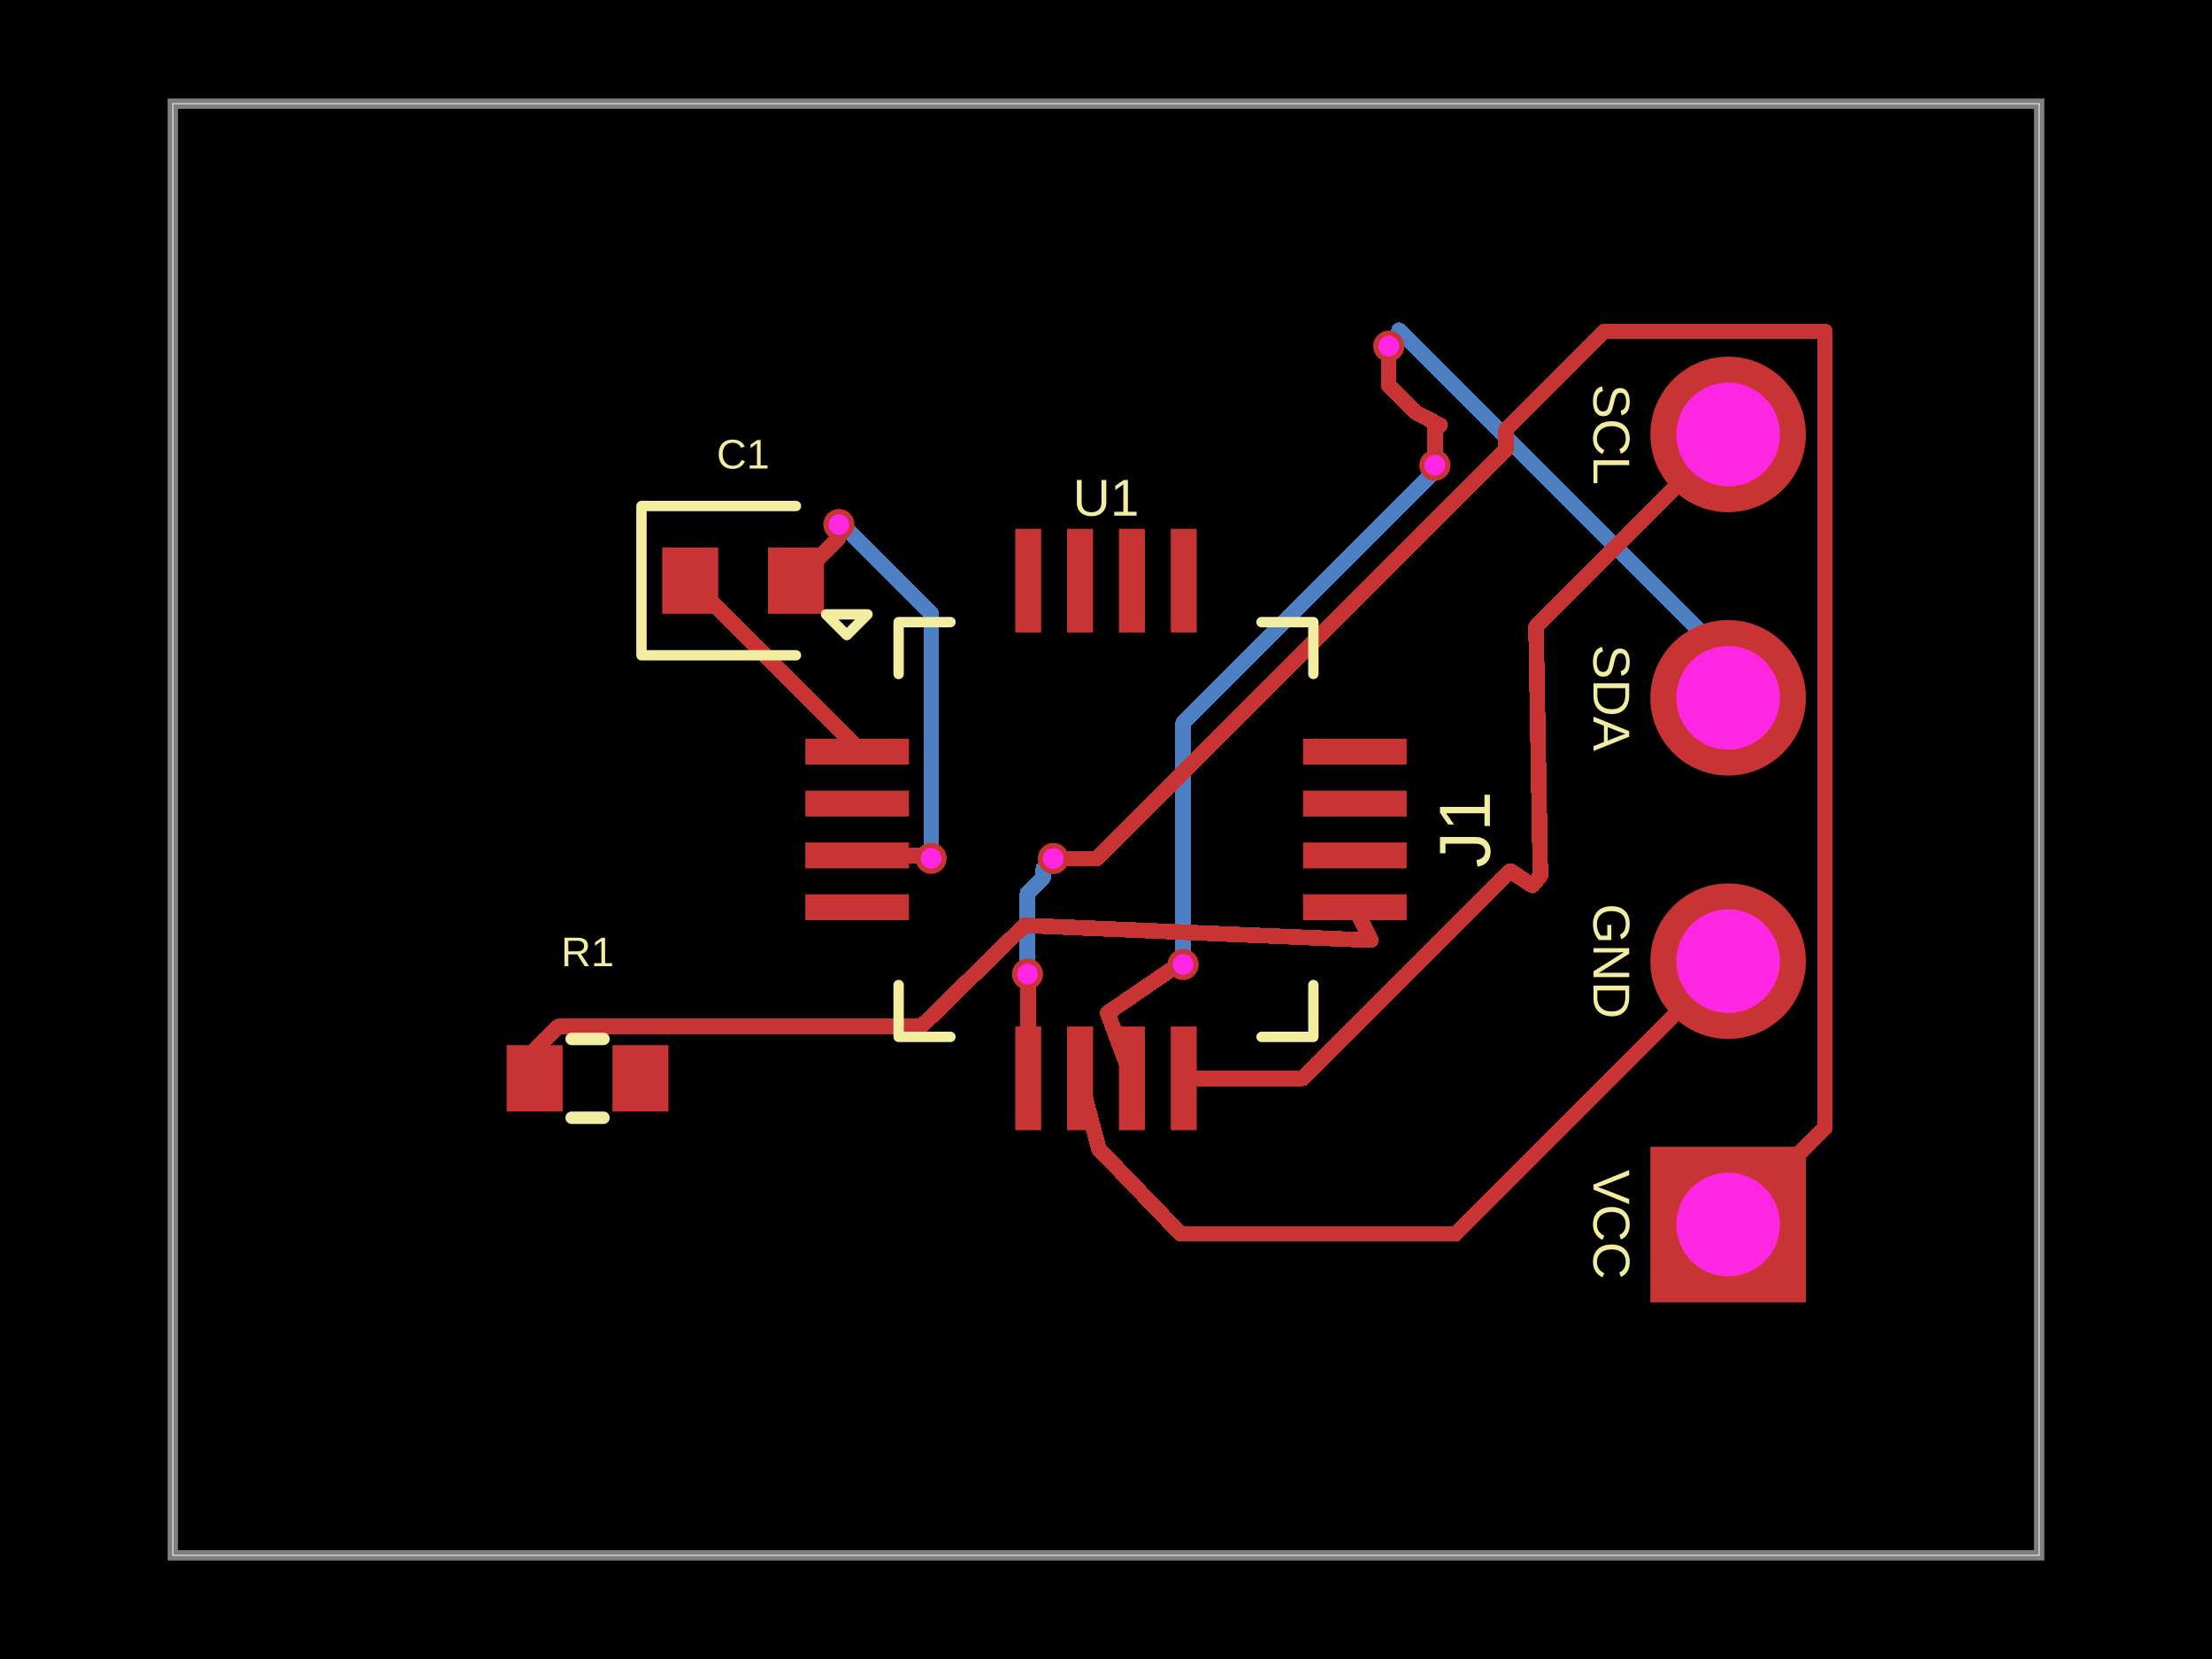
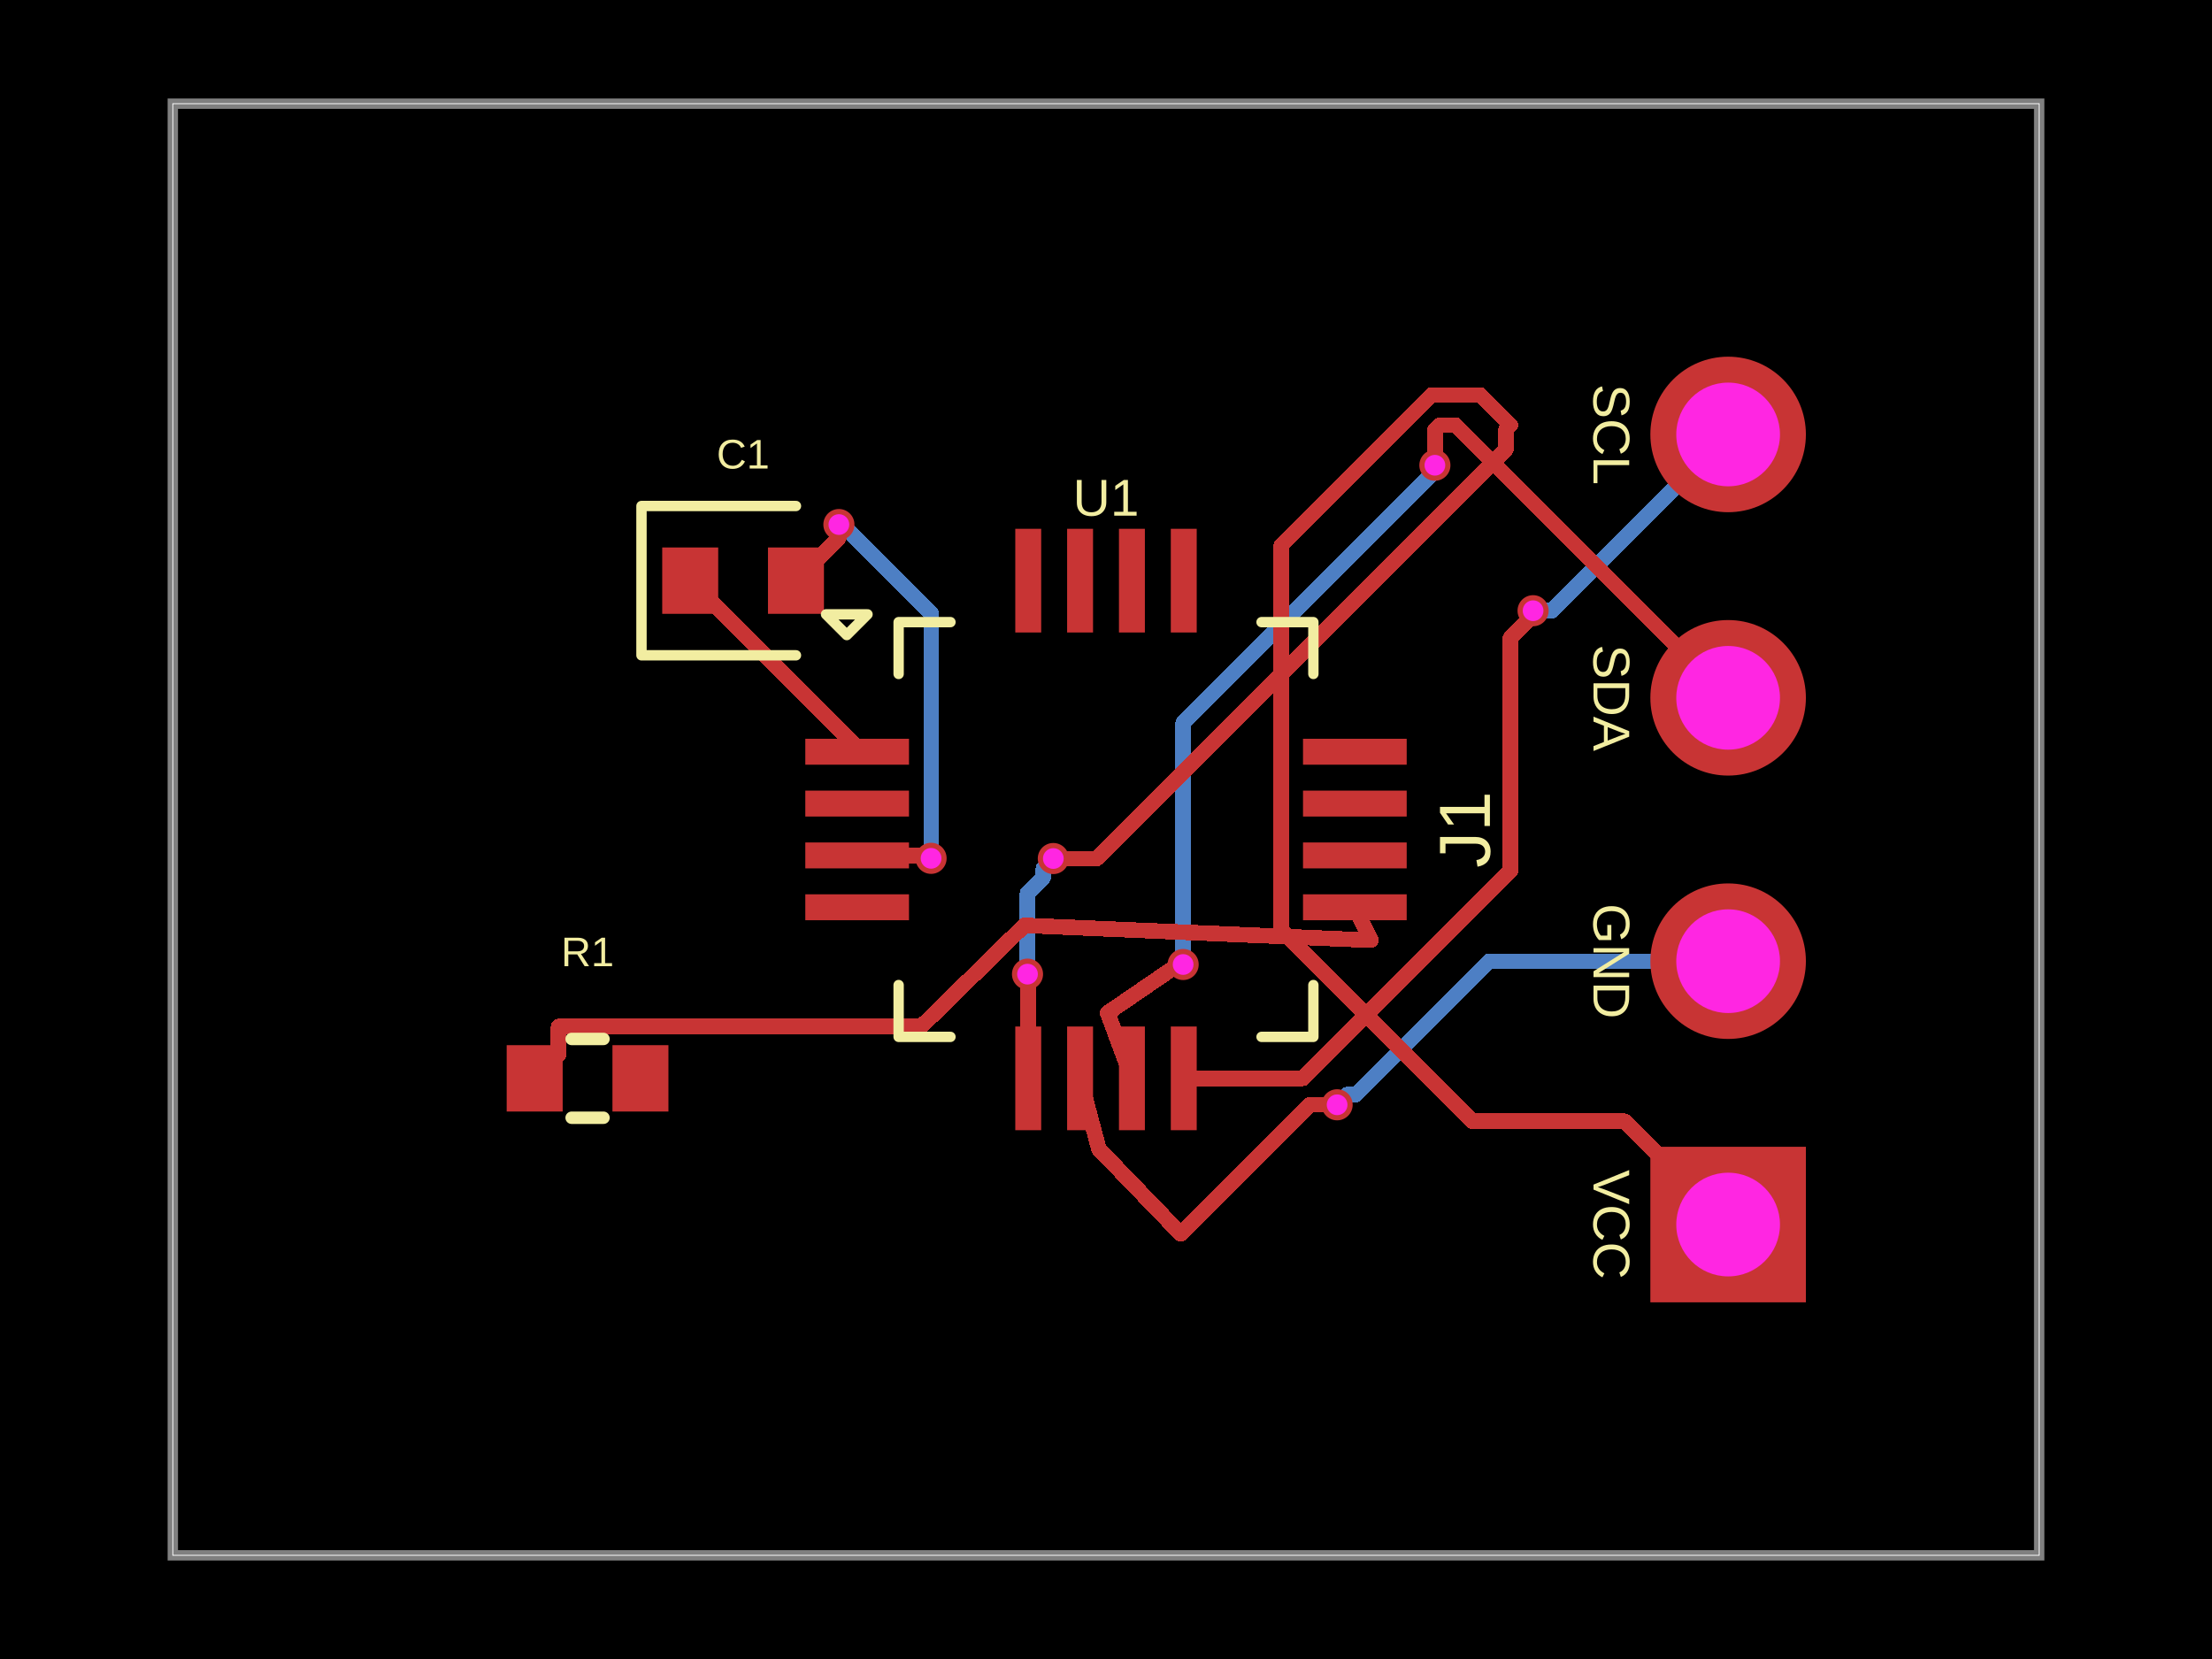
<svg xmlns="http://www.w3.org/2000/svg" width="800" height="600" data-software-used-string="@tscircuit/core@0.0.1270">
  <style />
  <rect class="boundary" x="0" y="0" fill="#000" width="800" height="600" data-type="pcb_background" data-pcb-layer="global" />
  <rect class="pcb-boundary" fill="none" stroke="#fff" stroke-width="0.3" x="62.5" y="37.5" width="675" height="525" data-type="pcb_boundary" data-pcb-layer="global" />
  <path class="pcb-board" d="M 62.5 562.5 L 737.5 562.5 L 737.5 37.5 L 62.5 37.5 Z" fill="none" stroke="rgba(255, 255, 255, 0.5)" stroke-width="3.75" data-type="pcb_board" data-pcb-layer="board" />
  <path class="pcb-trace" stroke="rgb(77, 127, 196)" fill="none" d="M 427.9 348.825 L 427.9 261.467" stroke-width="5.625" stroke-linecap="round" stroke-linejoin="round" shape-rendering="crispEdges" data-type="pcb_trace" data-pcb-layer="bottom" />
  <path class="pcb-trace" stroke="rgb(77, 127, 196)" fill="none" d="M 427.9 261.467 L 518.118 171.249" stroke-width="5.625" stroke-linecap="round" stroke-linejoin="round" shape-rendering="crispEdges" data-type="pcb_trace" data-pcb-layer="bottom" />
  <path class="pcb-trace" stroke="rgb(77, 127, 196)" fill="none" d="M 518.118 171.249 L 518.118 169.094" stroke-width="5.625" stroke-linecap="round" stroke-linejoin="round" shape-rendering="crispEdges" data-type="pcb_trace" data-pcb-layer="bottom" />
  <path class="pcb-trace" stroke="rgb(77, 127, 196)" fill="none" d="M 518.118 169.094 L 518.95 168.263" stroke-width="5.625" stroke-linecap="round" stroke-linejoin="round" shape-rendering="crispEdges" data-type="pcb_trace" data-pcb-layer="bottom" />
  <path class="pcb-trace" stroke="rgb(77, 127, 196)" fill="none" d="M 371.613 352.312 L 371.613 322.978" stroke-width="5.625" stroke-linecap="round" stroke-linejoin="round" shape-rendering="crispEdges" data-type="pcb_trace" data-pcb-layer="bottom" />
  <path class="pcb-trace" stroke="rgb(77, 127, 196)" fill="none" d="M 371.613 322.978 L 377.361 317.23" stroke-width="5.625" stroke-linecap="round" stroke-linejoin="round" shape-rendering="crispEdges" data-type="pcb_trace" data-pcb-layer="bottom" />
  <path class="pcb-trace" stroke="rgb(77, 127, 196)" fill="none" d="M 377.361 317.23 L 377.361 314.089" stroke-width="5.625" stroke-linecap="round" stroke-linejoin="round" shape-rendering="crispEdges" data-type="pcb_trace" data-pcb-layer="bottom" />
  <path class="pcb-trace" stroke="rgb(77, 127, 196)" fill="none" d="M 377.361 314.089 L 380.95 310.5" stroke-width="5.625" stroke-linecap="round" stroke-linejoin="round" shape-rendering="crispEdges" data-type="pcb_trace" data-pcb-layer="bottom" />
  <path class="pcb-trace" stroke="rgb(77, 127, 196)" fill="none" d="M 336.738 310.425 L 336.738 221.763" stroke-width="5.625" stroke-linecap="round" stroke-linejoin="round" shape-rendering="crispEdges" data-type="pcb_trace" data-pcb-layer="bottom" />
  <path class="pcb-trace" stroke="rgb(77, 127, 196)" fill="none" d="M 336.738 221.763 L 306.651 191.677" stroke-width="5.625" stroke-linecap="round" stroke-linejoin="round" shape-rendering="crispEdges" data-type="pcb_trace" data-pcb-layer="bottom" />
  <path class="pcb-trace" stroke="rgb(77, 127, 196)" fill="none" d="M 306.651 191.677 L 305.364 191.677" stroke-width="5.625" stroke-linecap="round" stroke-linejoin="round" shape-rendering="crispEdges" data-type="pcb_trace" data-pcb-layer="bottom" />
  <path class="pcb-trace" stroke="rgb(77, 127, 196)" fill="none" d="M 305.364 191.677 L 303.4 189.713" stroke-width="5.625" stroke-linecap="round" stroke-linejoin="round" shape-rendering="crispEdges" data-type="pcb_trace" data-pcb-layer="bottom" />
-   <path class="pcb-trace" stroke="rgb(77, 127, 196)" fill="none" d="M 625 252.375 L 625 238.483" stroke-width="5.625" stroke-linecap="round" stroke-linejoin="round" shape-rendering="crispEdges" data-type="pcb_trace" data-pcb-layer="bottom" />
-   <path class="pcb-trace" stroke="rgb(77, 127, 196)" fill="none" d="M 625 238.483 L 505.956 119.44" stroke-width="5.625" stroke-linecap="round" stroke-linejoin="round" shape-rendering="crispEdges" data-type="pcb_trace" data-pcb-layer="bottom" />
-   <path class="pcb-trace" stroke="rgb(77, 127, 196)" fill="none" d="M 505.956 119.44 L 505.956 121.519" stroke-width="5.625" stroke-linecap="round" stroke-linejoin="round" shape-rendering="crispEdges" data-type="pcb_trace" data-pcb-layer="bottom" />
-   <path class="pcb-trace" stroke="rgb(77, 127, 196)" fill="none" d="M 505.956 121.519 L 502.262 125.213" stroke-width="5.625" stroke-linecap="round" stroke-linejoin="round" shape-rendering="crispEdges" data-type="pcb_trace" data-pcb-layer="bottom" />
+   <path class="pcb-trace" stroke="rgb(77, 127, 196)" fill="none" d="M 554.462 220.875 L 561.25 220.875" stroke-width="5.625" stroke-linecap="round" stroke-linejoin="round" shape-rendering="crispEdges" data-type="pcb_trace" data-pcb-layer="bottom" />
+   <path class="pcb-trace" stroke="rgb(77, 127, 196)" fill="none" d="M 561.25 220.875 L 625 157.125" stroke-width="5.625" stroke-linecap="round" stroke-linejoin="round" shape-rendering="crispEdges" data-type="pcb_trace" data-pcb-layer="bottom" />
+   <path class="pcb-trace" stroke="rgb(77, 127, 196)" fill="none" d="M 625 347.625 L 538.631 347.625" stroke-width="5.625" stroke-linecap="round" stroke-linejoin="round" shape-rendering="crispEdges" data-type="pcb_trace" data-pcb-layer="bottom" />
+   <path class="pcb-trace" stroke="rgb(77, 127, 196)" fill="none" d="M 538.631 347.625 L 490.418 395.838" stroke-width="5.625" stroke-linecap="round" stroke-linejoin="round" shape-rendering="crispEdges" data-type="pcb_trace" data-pcb-layer="bottom" />
+   <path class="pcb-trace" stroke="rgb(77, 127, 196)" fill="none" d="M 490.418 395.838 L 487.312 395.838" stroke-width="5.625" stroke-linecap="round" stroke-linejoin="round" shape-rendering="crispEdges" data-type="pcb_trace" data-pcb-layer="bottom" />
+   <path class="pcb-trace" stroke="rgb(77, 127, 196)" fill="none" d="M 487.312 395.838 L 483.587 399.562" stroke-width="5.625" stroke-linecap="round" stroke-linejoin="round" shape-rendering="crispEdges" data-type="pcb_trace" data-pcb-layer="bottom" />
  <rect class="pcb-pad" fill="rgb(200, 52, 52)" x="291.25" y="267.188" width="37.5" height="9.375" data-type="pcb_smtpad" data-pcb-layer="top" />
  <rect class="pcb-pad" fill="rgb(200, 52, 52)" x="291.25" y="285.938" width="37.5" height="9.375" data-type="pcb_smtpad" data-pcb-layer="top" />
  <rect class="pcb-pad" fill="rgb(200, 52, 52)" x="291.25" y="304.688" width="37.5" height="9.375" data-type="pcb_smtpad" data-pcb-layer="top" />
  <rect class="pcb-pad" fill="rgb(200, 52, 52)" x="291.25" y="323.438" width="37.5" height="9.375" data-type="pcb_smtpad" data-pcb-layer="top" />
  <rect class="pcb-pad" fill="rgb(200, 52, 52)" x="367.188" y="371.25" width="9.375" height="37.5" data-type="pcb_smtpad" data-pcb-layer="top" />
  <rect class="pcb-pad" fill="rgb(200, 52, 52)" x="385.938" y="371.25" width="9.375" height="37.5" data-type="pcb_smtpad" data-pcb-layer="top" />
  <rect class="pcb-pad" fill="rgb(200, 52, 52)" x="404.688" y="371.25" width="9.375" height="37.5" data-type="pcb_smtpad" data-pcb-layer="top" />
  <rect class="pcb-pad" fill="rgb(200, 52, 52)" x="423.438" y="371.25" width="9.375" height="37.5" data-type="pcb_smtpad" data-pcb-layer="top" />
  <rect class="pcb-pad" fill="rgb(200, 52, 52)" x="471.25" y="323.438" width="37.5" height="9.375" data-type="pcb_smtpad" data-pcb-layer="top" />
  <rect class="pcb-pad" fill="rgb(200, 52, 52)" x="471.25" y="304.688" width="37.5" height="9.375" data-type="pcb_smtpad" data-pcb-layer="top" />
  <rect class="pcb-pad" fill="rgb(200, 52, 52)" x="471.25" y="285.938" width="37.5" height="9.375" data-type="pcb_smtpad" data-pcb-layer="top" />
  <rect class="pcb-pad" fill="rgb(200, 52, 52)" x="471.25" y="267.188" width="37.5" height="9.375" data-type="pcb_smtpad" data-pcb-layer="top" />
  <rect class="pcb-pad" fill="rgb(200, 52, 52)" x="423.438" y="191.25" width="9.375" height="37.5" data-type="pcb_smtpad" data-pcb-layer="top" />
  <rect class="pcb-pad" fill="rgb(200, 52, 52)" x="404.688" y="191.25" width="9.375" height="37.5" data-type="pcb_smtpad" data-pcb-layer="top" />
  <rect class="pcb-pad" fill="rgb(200, 52, 52)" x="385.938" y="191.25" width="9.375" height="37.5" data-type="pcb_smtpad" data-pcb-layer="top" />
  <rect class="pcb-pad" fill="rgb(200, 52, 52)" x="367.188" y="191.25" width="9.375" height="37.5" data-type="pcb_smtpad" data-pcb-layer="top" />
  <rect class="pcb-pad" fill="rgb(200, 52, 52)" x="239.5" y="198" width="20.25" height="24" data-type="pcb_smtpad" data-pcb-layer="top" />
  <rect class="pcb-pad" fill="rgb(200, 52, 52)" x="277.75" y="198" width="20.25" height="24" data-type="pcb_smtpad" data-pcb-layer="top" />
  <rect class="pcb-pad" fill="rgb(200, 52, 52)" x="183.25" y="378" width="20.25" height="24" data-type="pcb_smtpad" data-pcb-layer="top" />
  <rect class="pcb-pad" fill="rgb(200, 52, 52)" x="221.5" y="378" width="20.25" height="24" data-type="pcb_smtpad" data-pcb-layer="top" />
  <path class="pcb-trace" stroke="rgb(200, 52, 52)" fill="none" d="M 546.25 315 L 471.25 390" stroke-width="5.625" stroke-linecap="round" stroke-linejoin="round" shape-rendering="crispEdges" data-type="pcb_trace" data-pcb-layer="top" />
  <path class="pcb-trace" stroke="rgb(200, 52, 52)" fill="none" d="M 471.25 390 L 428.125 390" stroke-width="5.625" stroke-linecap="round" stroke-linejoin="round" shape-rendering="crispEdges" data-type="pcb_trace" data-pcb-layer="top" />
  <path class="pcb-trace" stroke="rgb(200, 52, 52)" fill="none" d="M 409.375 390 L 400.595 366.342" stroke-width="5.625" stroke-linecap="round" stroke-linejoin="round" shape-rendering="crispEdges" data-type="pcb_trace" data-pcb-layer="top" />
  <path class="pcb-trace" stroke="rgb(200, 52, 52)" fill="none" d="M 400.595 366.342 L 426.452 348.652" stroke-width="5.625" stroke-linecap="round" stroke-linejoin="round" shape-rendering="crispEdges" data-type="pcb_trace" data-pcb-layer="top" />
  <path class="pcb-trace" stroke="rgb(200, 52, 52)" fill="none" d="M 426.452 348.652 L 426.491 350.234" stroke-width="5.625" stroke-linecap="round" stroke-linejoin="round" shape-rendering="crispEdges" data-type="pcb_trace" data-pcb-layer="top" />
  <path class="pcb-trace" stroke="rgb(200, 52, 52)" fill="none" d="M 426.491 350.234 L 427.9 348.825" stroke-width="5.625" stroke-linecap="round" stroke-linejoin="round" shape-rendering="crispEdges" data-type="pcb_trace" data-pcb-layer="top" />
  <path class="pcb-trace" stroke="rgb(200, 52, 52)" fill="none" d="M 518.95 168.263 L 518.95 155.55" stroke-width="5.625" stroke-linecap="round" stroke-linejoin="round" shape-rendering="crispEdges" data-type="pcb_trace" data-pcb-layer="top" />
  <path class="pcb-trace" stroke="rgb(200, 52, 52)" fill="none" d="M 518.95 155.55 L 520.75 153.75" stroke-width="5.625" stroke-linecap="round" stroke-linejoin="round" shape-rendering="crispEdges" data-type="pcb_trace" data-pcb-layer="top" />
  <path class="pcb-trace" stroke="rgb(200, 52, 52)" fill="none" d="M 390.625 390 L 397.413 415.538" stroke-width="5.625" stroke-linecap="round" stroke-linejoin="round" shape-rendering="crispEdges" data-type="pcb_trace" data-pcb-layer="top" />
  <path class="pcb-trace" stroke="rgb(200, 52, 52)" fill="none" d="M 397.413 415.538 L 427 446.25" stroke-width="5.625" stroke-linecap="round" stroke-linejoin="round" shape-rendering="crispEdges" data-type="pcb_trace" data-pcb-layer="top" />
  <path class="pcb-trace" stroke="rgb(200, 52, 52)" fill="none" d="M 371.875 390 L 371.875 352.796" stroke-width="5.625" stroke-linecap="round" stroke-linejoin="round" shape-rendering="crispEdges" data-type="pcb_trace" data-pcb-layer="top" />
  <path class="pcb-trace" stroke="rgb(200, 52, 52)" fill="none" d="M 371.875 352.796 L 371.668 352.589" stroke-width="5.625" stroke-linecap="round" stroke-linejoin="round" shape-rendering="crispEdges" data-type="pcb_trace" data-pcb-layer="top" />
  <path class="pcb-trace" stroke="rgb(200, 52, 52)" fill="none" d="M 371.668 352.589 L 371.668 352.368" stroke-width="5.625" stroke-linecap="round" stroke-linejoin="round" shape-rendering="crispEdges" data-type="pcb_trace" data-pcb-layer="top" />
  <path class="pcb-trace" stroke="rgb(200, 52, 52)" fill="none" d="M 371.668 352.368 L 371.613 352.312" stroke-width="5.625" stroke-linecap="round" stroke-linejoin="round" shape-rendering="crispEdges" data-type="pcb_trace" data-pcb-layer="top" />
  <path class="pcb-trace" stroke="rgb(200, 52, 52)" fill="none" d="M 380.95 310.5 L 396.596 310.5" stroke-width="5.625" stroke-linecap="round" stroke-linejoin="round" shape-rendering="crispEdges" data-type="pcb_trace" data-pcb-layer="top" />
  <path class="pcb-trace" stroke="rgb(200, 52, 52)" fill="none" d="M 396.596 310.5 L 544.676 162.42" stroke-width="5.625" stroke-linecap="round" stroke-linejoin="round" shape-rendering="crispEdges" data-type="pcb_trace" data-pcb-layer="top" />
  <path class="pcb-trace" stroke="rgb(200, 52, 52)" fill="none" d="M 544.676 162.42 L 544.676 155.324" stroke-width="5.625" stroke-linecap="round" stroke-linejoin="round" shape-rendering="crispEdges" data-type="pcb_trace" data-pcb-layer="top" />
  <path class="pcb-trace" stroke="rgb(200, 52, 52)" fill="none" d="M 544.676 155.324 L 546.25 153.75" stroke-width="5.625" stroke-linecap="round" stroke-linejoin="round" shape-rendering="crispEdges" data-type="pcb_trace" data-pcb-layer="top" />
  <path class="pcb-trace" stroke="rgb(200, 52, 52)" fill="none" d="M 202 371.25 L 333.174 371.25" stroke-width="5.625" stroke-linecap="round" stroke-linejoin="round" shape-rendering="crispEdges" data-type="pcb_trace" data-pcb-layer="top" />
  <path class="pcb-trace" stroke="rgb(200, 52, 52)" fill="none" d="M 333.174 371.25 L 370.524 334.674" stroke-width="5.625" stroke-linecap="round" stroke-linejoin="round" shape-rendering="crispEdges" data-type="pcb_trace" data-pcb-layer="top" />
  <path class="pcb-trace" stroke="rgb(200, 52, 52)" fill="none" d="M 370.524 334.674 L 495.787 340.055" stroke-width="5.625" stroke-linecap="round" stroke-linejoin="round" shape-rendering="crispEdges" data-type="pcb_trace" data-pcb-layer="top" />
  <path class="pcb-trace" stroke="rgb(200, 52, 52)" fill="none" d="M 495.787 340.055 L 490 328.125" stroke-width="5.625" stroke-linecap="round" stroke-linejoin="round" shape-rendering="crispEdges" data-type="pcb_trace" data-pcb-layer="top" />
  <path class="pcb-trace" stroke="rgb(200, 52, 52)" fill="none" d="M 310 309.375 L 328.746 309.375" stroke-width="5.625" stroke-linecap="round" stroke-linejoin="round" shape-rendering="crispEdges" data-type="pcb_trace" data-pcb-layer="top" />
  <path class="pcb-trace" stroke="rgb(200, 52, 52)" fill="none" d="M 328.746 309.375 L 335.688 309.375" stroke-width="5.625" stroke-linecap="round" stroke-linejoin="round" shape-rendering="crispEdges" data-type="pcb_trace" data-pcb-layer="top" />
  <path class="pcb-trace" stroke="rgb(200, 52, 52)" fill="none" d="M 335.688 309.375 L 336.738 310.425" stroke-width="5.625" stroke-linecap="round" stroke-linejoin="round" shape-rendering="crispEdges" data-type="pcb_trace" data-pcb-layer="top" />
  <path class="pcb-trace" stroke="rgb(200, 52, 52)" fill="none" d="M 303.4 189.713 L 303.4 194.475" stroke-width="5.625" stroke-linecap="round" stroke-linejoin="round" shape-rendering="crispEdges" data-type="pcb_trace" data-pcb-layer="top" />
  <path class="pcb-trace" stroke="rgb(200, 52, 52)" fill="none" d="M 303.4 194.475 L 287.875 210" stroke-width="5.625" stroke-linecap="round" stroke-linejoin="round" shape-rendering="crispEdges" data-type="pcb_trace" data-pcb-layer="top" />
  <path class="pcb-trace" stroke="rgb(200, 52, 52)" fill="none" d="M 310 271.875 L 310 270.375" stroke-width="5.625" stroke-linecap="round" stroke-linejoin="round" shape-rendering="crispEdges" data-type="pcb_trace" data-pcb-layer="top" />
  <path class="pcb-trace" stroke="rgb(200, 52, 52)" fill="none" d="M 310 270.375 L 249.625 210" stroke-width="5.625" stroke-linecap="round" stroke-linejoin="round" shape-rendering="crispEdges" data-type="pcb_trace" data-pcb-layer="top" />
-   <path class="pcb-trace" stroke="rgb(200, 52, 52)" fill="none" d="M 625 157.125 L 555.521 226.604" stroke-width="5.625" stroke-linecap="round" stroke-linejoin="round" shape-rendering="crispEdges" data-type="pcb_trace" data-pcb-layer="top" />
-   <path class="pcb-trace" stroke="rgb(200, 52, 52)" fill="none" d="M 555.521 226.604 L 557.104 316.754" stroke-width="5.625" stroke-linecap="round" stroke-linejoin="round" shape-rendering="crispEdges" data-type="pcb_trace" data-pcb-layer="top" />
-   <path class="pcb-trace" stroke="rgb(200, 52, 52)" fill="none" d="M 557.104 316.754 L 554.182 320.259" stroke-width="5.625" stroke-linecap="round" stroke-linejoin="round" shape-rendering="crispEdges" data-type="pcb_trace" data-pcb-layer="top" />
-   <path class="pcb-trace" stroke="rgb(200, 52, 52)" fill="none" d="M 554.182 320.259 L 546.25 315" stroke-width="5.625" stroke-linecap="round" stroke-linejoin="round" shape-rendering="crispEdges" data-type="pcb_trace" data-pcb-layer="top" />
-   <path class="pcb-trace" stroke="rgb(200, 52, 52)" fill="none" d="M 502.262 125.213 L 502.262 139.311" stroke-width="5.625" stroke-linecap="round" stroke-linejoin="round" shape-rendering="crispEdges" data-type="pcb_trace" data-pcb-layer="top" />
-   <path class="pcb-trace" stroke="rgb(200, 52, 52)" fill="none" d="M 502.262 139.311 L 512.154 149.202" stroke-width="5.625" stroke-linecap="round" stroke-linejoin="round" shape-rendering="crispEdges" data-type="pcb_trace" data-pcb-layer="top" />
-   <path class="pcb-trace" stroke="rgb(200, 52, 52)" fill="none" d="M 512.154 149.202 L 520.75 153.75" stroke-width="5.625" stroke-linecap="round" stroke-linejoin="round" shape-rendering="crispEdges" data-type="pcb_trace" data-pcb-layer="top" />
-   <path class="pcb-trace" stroke="rgb(200, 52, 52)" fill="none" d="M 625 347.625 L 526.375 446.25" stroke-width="5.625" stroke-linecap="round" stroke-linejoin="round" shape-rendering="crispEdges" data-type="pcb_trace" data-pcb-layer="top" />
-   <path class="pcb-trace" stroke="rgb(200, 52, 52)" fill="none" d="M 526.375 446.25 L 427 446.25" stroke-width="5.625" stroke-linecap="round" stroke-linejoin="round" shape-rendering="crispEdges" data-type="pcb_trace" data-pcb-layer="top" />
-   <path class="pcb-trace" stroke="rgb(200, 52, 52)" fill="none" d="M 625 442.875 L 659.999 407.876" stroke-width="5.625" stroke-linecap="round" stroke-linejoin="round" shape-rendering="crispEdges" data-type="pcb_trace" data-pcb-layer="top" />
-   <path class="pcb-trace" stroke="rgb(200, 52, 52)" fill="none" d="M 659.999 407.876 L 659.999 119.876" stroke-width="5.625" stroke-linecap="round" stroke-linejoin="round" shape-rendering="crispEdges" data-type="pcb_trace" data-pcb-layer="top" />
-   <path class="pcb-trace" stroke="rgb(200, 52, 52)" fill="none" d="M 659.999 119.876 L 580.124 119.876" stroke-width="5.625" stroke-linecap="round" stroke-linejoin="round" shape-rendering="crispEdges" data-type="pcb_trace" data-pcb-layer="top" />
-   <path class="pcb-trace" stroke="rgb(200, 52, 52)" fill="none" d="M 580.124 119.876 L 546.25 153.75" stroke-width="5.625" stroke-linecap="round" stroke-linejoin="round" shape-rendering="crispEdges" data-type="pcb_trace" data-pcb-layer="top" />
-   <path class="pcb-trace" stroke="rgb(200, 52, 52)" fill="none" d="M 193.375 390 L 193.375 379.875" stroke-width="5.625" stroke-linecap="round" stroke-linejoin="round" shape-rendering="crispEdges" data-type="pcb_trace" data-pcb-layer="top" />
-   <path class="pcb-trace" stroke="rgb(200, 52, 52)" fill="none" d="M 193.375 379.875 L 202 371.25" stroke-width="5.625" stroke-linecap="round" stroke-linejoin="round" shape-rendering="crispEdges" data-type="pcb_trace" data-pcb-layer="top" />
+   <path class="pcb-trace" stroke="rgb(200, 52, 52)" fill="none" d="M 546.25 315 L 546.25 230.808" stroke-width="5.625" stroke-linecap="round" stroke-linejoin="round" shape-rendering="crispEdges" data-type="pcb_trace" data-pcb-layer="top" />
+   <path class="pcb-trace" stroke="rgb(200, 52, 52)" fill="none" d="M 546.25 230.808 L 553.002 224.056" stroke-width="5.625" stroke-linecap="round" stroke-linejoin="round" shape-rendering="crispEdges" data-type="pcb_trace" data-pcb-layer="top" />
+   <path class="pcb-trace" stroke="rgb(200, 52, 52)" fill="none" d="M 553.002 224.056 L 553.002 222.335" stroke-width="5.625" stroke-linecap="round" stroke-linejoin="round" shape-rendering="crispEdges" data-type="pcb_trace" data-pcb-layer="top" />
+   <path class="pcb-trace" stroke="rgb(200, 52, 52)" fill="none" d="M 553.002 222.335 L 554.462 220.875" stroke-width="5.625" stroke-linecap="round" stroke-linejoin="round" shape-rendering="crispEdges" data-type="pcb_trace" data-pcb-layer="top" />
+   <path class="pcb-trace" stroke="rgb(200, 52, 52)" fill="none" d="M 520.75 153.75 L 526.375 153.75" stroke-width="5.625" stroke-linecap="round" stroke-linejoin="round" shape-rendering="crispEdges" data-type="pcb_trace" data-pcb-layer="top" />
+   <path class="pcb-trace" stroke="rgb(200, 52, 52)" fill="none" d="M 526.375 153.75 L 625 252.375" stroke-width="5.625" stroke-linecap="round" stroke-linejoin="round" shape-rendering="crispEdges" data-type="pcb_trace" data-pcb-layer="top" />
+   <path class="pcb-trace" stroke="rgb(200, 52, 52)" fill="none" d="M 483.587 399.562 L 473.688 399.562" stroke-width="5.625" stroke-linecap="round" stroke-linejoin="round" shape-rendering="crispEdges" data-type="pcb_trace" data-pcb-layer="top" />
+   <path class="pcb-trace" stroke="rgb(200, 52, 52)" fill="none" d="M 473.688 399.562 L 427 446.25" stroke-width="5.625" stroke-linecap="round" stroke-linejoin="round" shape-rendering="crispEdges" data-type="pcb_trace" data-pcb-layer="top" />
+   <path class="pcb-trace" stroke="rgb(200, 52, 52)" fill="none" d="M 546.25 153.75 L 535.385 142.885" stroke-width="5.625" stroke-linecap="round" stroke-linejoin="round" shape-rendering="crispEdges" data-type="pcb_trace" data-pcb-layer="top" />
+   <path class="pcb-trace" stroke="rgb(200, 52, 52)" fill="none" d="M 535.385 142.885 L 522.628 142.885" stroke-width="5.625" stroke-linecap="round" stroke-linejoin="round" shape-rendering="crispEdges" data-type="pcb_trace" data-pcb-layer="top" />
+   <path class="pcb-trace" stroke="rgb(200, 52, 52)" fill="none" d="M 522.628 142.885 L 517.774 142.885" stroke-width="5.625" stroke-linecap="round" stroke-linejoin="round" shape-rendering="crispEdges" data-type="pcb_trace" data-pcb-layer="top" />
+   <path class="pcb-trace" stroke="rgb(200, 52, 52)" fill="none" d="M 517.774 142.885 L 468.187 192.472" stroke-width="5.625" stroke-linecap="round" stroke-linejoin="round" shape-rendering="crispEdges" data-type="pcb_trace" data-pcb-layer="top" />
+   <path class="pcb-trace" stroke="rgb(200, 52, 52)" fill="none" d="M 468.187 192.472 L 463.388 197.271" stroke-width="5.625" stroke-linecap="round" stroke-linejoin="round" shape-rendering="crispEdges" data-type="pcb_trace" data-pcb-layer="top" />
+   <path class="pcb-trace" stroke="rgb(200, 52, 52)" fill="none" d="M 463.388 197.271 L 463.388 331.056" stroke-width="5.625" stroke-linecap="round" stroke-linejoin="round" shape-rendering="crispEdges" data-type="pcb_trace" data-pcb-layer="top" />
+   <path class="pcb-trace" stroke="rgb(200, 52, 52)" fill="none" d="M 463.388 331.056 L 463.388 336.414" stroke-width="5.625" stroke-linecap="round" stroke-linejoin="round" shape-rendering="crispEdges" data-type="pcb_trace" data-pcb-layer="top" />
+   <path class="pcb-trace" stroke="rgb(200, 52, 52)" fill="none" d="M 463.388 336.414 L 532.5 405.525" stroke-width="5.625" stroke-linecap="round" stroke-linejoin="round" shape-rendering="crispEdges" data-type="pcb_trace" data-pcb-layer="top" />
+   <path class="pcb-trace" stroke="rgb(200, 52, 52)" fill="none" d="M 532.5 405.525 L 587.65 405.525" stroke-width="5.625" stroke-linecap="round" stroke-linejoin="round" shape-rendering="crispEdges" data-type="pcb_trace" data-pcb-layer="top" />
+   <path class="pcb-trace" stroke="rgb(200, 52, 52)" fill="none" d="M 587.65 405.525 L 625 442.875" stroke-width="5.625" stroke-linecap="round" stroke-linejoin="round" shape-rendering="crispEdges" data-type="pcb_trace" data-pcb-layer="top" />
+   <path class="pcb-trace" stroke="rgb(200, 52, 52)" fill="none" d="M 202 371.25 L 202 381.375" stroke-width="5.625" stroke-linecap="round" stroke-linejoin="round" shape-rendering="crispEdges" data-type="pcb_trace" data-pcb-layer="top" />
+   <path class="pcb-trace" stroke="rgb(200, 52, 52)" fill="none" d="M 202 381.375 L 193.375 390" stroke-width="5.625" stroke-linecap="round" stroke-linejoin="round" shape-rendering="crispEdges" data-type="pcb_trace" data-pcb-layer="top" />
  <path class="pcb-silkscreen pcb-silkscreen-top" d="M 343.75 225 L 325 225 L 325 243.75" fill="none" stroke="#f2eda1" stroke-width="3.75" stroke-linecap="round" stroke-linejoin="round" data-pcb-component-id="pcb_component_0" data-pcb-silkscreen-path-id="pcb_silkscreen_path_0" data-type="pcb_silkscreen_path" data-pcb-layer="top" />
  <path class="pcb-silkscreen pcb-silkscreen-top" d="M 298.75 222.188 L 306.25 229.688 L 313.75 222.188 L 298.75 222.188 Z" fill="none" stroke="#f2eda1" stroke-width="3.75" stroke-linecap="round" stroke-linejoin="round" data-pcb-component-id="pcb_component_0" data-pcb-silkscreen-path-id="pcb_silkscreen_path_1" data-type="pcb_silkscreen_path" data-pcb-layer="top" />
  <path class="pcb-silkscreen pcb-silkscreen-top" d="M 343.75 375 L 325 375 L 325 356.25" fill="none" stroke="#f2eda1" stroke-width="3.75" stroke-linecap="round" stroke-linejoin="round" data-pcb-component-id="pcb_component_0" data-pcb-silkscreen-path-id="pcb_silkscreen_path_2" data-type="pcb_silkscreen_path" data-pcb-layer="top" />
  <path class="pcb-silkscreen pcb-silkscreen-top" d="M 456.25 375 L 475 375 L 475 356.25" fill="none" stroke="#f2eda1" stroke-width="3.75" stroke-linecap="round" stroke-linejoin="round" data-pcb-component-id="pcb_component_0" data-pcb-silkscreen-path-id="pcb_silkscreen_path_3" data-type="pcb_silkscreen_path" data-pcb-layer="top" />
  <path class="pcb-silkscreen pcb-silkscreen-top" d="M 456.25 225 L 475 225 L 475 243.75" fill="none" stroke="#f2eda1" stroke-width="3.75" stroke-linecap="round" stroke-linejoin="round" data-pcb-component-id="pcb_component_0" data-pcb-silkscreen-path-id="pcb_silkscreen_path_4" data-type="pcb_silkscreen_path" data-pcb-layer="top" />
  <text x="0" y="0" dx="0" dy="0" fill="#f2eda1" font-family="Arial, sans-serif" font-size="18.75" text-anchor="middle" dominant-baseline="central" transform="matrix(1,0,0,1,400,180)" class="pcb-silkscreen-text pcb-silkscreen-top" data-pcb-silkscreen-text-id="pcb_silkscreen_text_0" stroke="none" data-type="pcb_silkscreen_text" data-pcb-layer="top">U1</text>
  <path class="pcb-silkscreen pcb-silkscreen-top" d="M 287.875 183 L 232 183 L 232 237 L 287.875 237" fill="none" stroke="#f2eda1" stroke-width="3.75" stroke-linecap="round" stroke-linejoin="round" data-pcb-component-id="pcb_component_1" data-pcb-silkscreen-path-id="pcb_silkscreen_path_5" data-type="pcb_silkscreen_path" data-pcb-layer="top" />
  <text x="0" y="0" dx="0" dy="0" fill="#f2eda1" font-family="Arial, sans-serif" font-size="15" text-anchor="middle" dominant-baseline="central" transform="matrix(1,0,0,1,268.75,164.25)" class="pcb-silkscreen-text pcb-silkscreen-top" data-pcb-silkscreen-text-id="pcb_silkscreen_text_1" stroke="none" data-type="pcb_silkscreen_text" data-pcb-layer="top">C1</text>
  <text x="0" y="0" dx="0" dy="0" fill="#f2eda1" font-family="Arial, sans-serif" font-size="18.75" text-anchor="middle" dominant-baseline="central" transform="matrix(-1.8369701987210297e-16,1,-1,-1.8369701987210297e-16,582.8125,442.875)" class="pcb-silkscreen-text pcb-silkscreen-top" data-pcb-silkscreen-text-id="pcb_silkscreen_text_2" stroke="none" data-type="pcb_silkscreen_text" data-pcb-layer="top">VCC</text>
  <text x="0" y="0" dx="0" dy="0" fill="#f2eda1" font-family="Arial, sans-serif" font-size="18.75" text-anchor="middle" dominant-baseline="central" transform="matrix(-1.8369701987210297e-16,1,-1,-1.8369701987210297e-16,582.8125,347.625)" class="pcb-silkscreen-text pcb-silkscreen-top" data-pcb-silkscreen-text-id="pcb_silkscreen_text_3" stroke="none" data-type="pcb_silkscreen_text" data-pcb-layer="top">GND</text>
  <text x="0" y="0" dx="0" dy="0" fill="#f2eda1" font-family="Arial, sans-serif" font-size="18.75" text-anchor="middle" dominant-baseline="central" transform="matrix(-1.8369701987210297e-16,1,-1,-1.8369701987210297e-16,582.8125,252.375)" class="pcb-silkscreen-text pcb-silkscreen-top" data-pcb-silkscreen-text-id="pcb_silkscreen_text_4" stroke="none" data-type="pcb_silkscreen_text" data-pcb-layer="top">SDA</text>
  <text x="0" y="0" dx="0" dy="0" fill="#f2eda1" font-family="Arial, sans-serif" font-size="18.75" text-anchor="middle" dominant-baseline="central" transform="matrix(-1.8369701987210297e-16,1,-1,-1.8369701987210297e-16,582.8125,157.125)" class="pcb-silkscreen-text pcb-silkscreen-top" data-pcb-silkscreen-text-id="pcb_silkscreen_text_5" stroke="none" data-type="pcb_silkscreen_text" data-pcb-layer="top">SCL</text>
  <text x="0" y="0" dx="0" dy="0" fill="#f2eda1" font-family="Arial, sans-serif" font-size="26.25" text-anchor="middle" dominant-baseline="central" transform="matrix(6.123233995736766e-17,-1,1,6.123233995736766e-17,529.75,300)" class="pcb-silkscreen-text pcb-silkscreen-top" data-pcb-silkscreen-text-id="pcb_silkscreen_text_6" stroke="none" data-type="pcb_silkscreen_text" data-pcb-layer="top">J1</text>
  <path class="pcb-silkscreen pcb-silkscreen-top" d="M 206.738 375.75 L 218.262 375.75" fill="none" stroke="#f2eda1" stroke-width="4.5" stroke-linecap="round" stroke-linejoin="round" data-pcb-component-id="pcb_component_3" data-pcb-silkscreen-path-id="pcb_silkscreen_path_6" data-type="pcb_silkscreen_path" data-pcb-layer="top" />
  <path class="pcb-silkscreen pcb-silkscreen-top" d="M 206.738 404.25 L 218.262 404.25" fill="none" stroke="#f2eda1" stroke-width="4.5" stroke-linecap="round" stroke-linejoin="round" data-pcb-component-id="pcb_component_3" data-pcb-silkscreen-path-id="pcb_silkscreen_path_7" data-type="pcb_silkscreen_path" data-pcb-layer="top" />
  <text x="0" y="0" dx="0" dy="0" fill="#f2eda1" font-family="Arial, sans-serif" font-size="15" text-anchor="middle" dominant-baseline="central" transform="matrix(1,0,0,1,212.5,344.25)" class="pcb-silkscreen-text pcb-silkscreen-top" data-pcb-silkscreen-text-id="pcb_silkscreen_text_7" stroke="none" data-type="pcb_silkscreen_text" data-pcb-layer="top">R1</text>
  <g data-type="pcb_plated_hole" data-pcb-layer="through">
    <rect class="pcb-hole-outer-pad" fill="rgb(200, 52, 52)" x="-28.125" y="-28.125" transform="translate(625 442.875) rotate(-90)" width="56.25" height="56.25" data-type="pcb_plated_hole" data-pcb-layer="top" />
    <circle class="pcb-hole-inner" fill="#FF26E2" cx="625" cy="442.875" r="18.75" data-type="pcb_plated_hole_drill" data-pcb-layer="drill" />
  </g>
  <g data-type="pcb_plated_hole" data-pcb-layer="through">
    <circle class="pcb-hole-outer" fill="rgb(200, 52, 52)" cx="625" cy="347.625" r="28.125" data-type="pcb_plated_hole" data-pcb-layer="top" />
    <circle class="pcb-hole-inner" fill="#FF26E2" cx="625" cy="347.625" r="18.75" data-type="pcb_plated_hole_drill" data-pcb-layer="drill" />
  </g>
  <g data-type="pcb_plated_hole" data-pcb-layer="through">
    <circle class="pcb-hole-outer" fill="rgb(200, 52, 52)" cx="625" cy="252.375" r="28.125" data-type="pcb_plated_hole" data-pcb-layer="top" />
    <circle class="pcb-hole-inner" fill="#FF26E2" cx="625" cy="252.375" r="18.75" data-type="pcb_plated_hole_drill" data-pcb-layer="drill" />
  </g>
  <g data-type="pcb_plated_hole" data-pcb-layer="through">
    <circle class="pcb-hole-outer" fill="rgb(200, 52, 52)" cx="625" cy="157.125" r="28.125" data-type="pcb_plated_hole" data-pcb-layer="top" />
    <circle class="pcb-hole-inner" fill="#FF26E2" cx="625" cy="157.125" r="18.75" data-type="pcb_plated_hole_drill" data-pcb-layer="drill" />
  </g>
  <g data-type="pcb_via" data-pcb-layer="through">
    <circle class="pcb-hole-outer" fill="rgb(200, 52, 52)" cx="427.9" cy="348.825" r="5.625" data-type="pcb_via" data-pcb-layer="top" />
    <circle class="pcb-hole-inner" fill="#FF26E2" cx="427.9" cy="348.825" r="3.75" data-type="pcb_via" data-pcb-layer="drill" />
  </g>
  <g data-type="pcb_via" data-pcb-layer="through">
    <circle class="pcb-hole-outer" fill="rgb(200, 52, 52)" cx="518.95" cy="168.263" r="5.625" data-type="pcb_via" data-pcb-layer="top" />
    <circle class="pcb-hole-inner" fill="#FF26E2" cx="518.95" cy="168.263" r="3.75" data-type="pcb_via" data-pcb-layer="drill" />
  </g>
  <g data-type="pcb_via" data-pcb-layer="through">
    <circle class="pcb-hole-outer" fill="rgb(200, 52, 52)" cx="371.613" cy="352.312" r="5.625" data-type="pcb_via" data-pcb-layer="top" />
    <circle class="pcb-hole-inner" fill="#FF26E2" cx="371.613" cy="352.312" r="3.75" data-type="pcb_via" data-pcb-layer="drill" />
  </g>
  <g data-type="pcb_via" data-pcb-layer="through">
    <circle class="pcb-hole-outer" fill="rgb(200, 52, 52)" cx="380.95" cy="310.5" r="5.625" data-type="pcb_via" data-pcb-layer="top" />
    <circle class="pcb-hole-inner" fill="#FF26E2" cx="380.95" cy="310.5" r="3.75" data-type="pcb_via" data-pcb-layer="drill" />
  </g>
  <g data-type="pcb_via" data-pcb-layer="through">
    <circle class="pcb-hole-outer" fill="rgb(200, 52, 52)" cx="336.738" cy="310.425" r="5.625" data-type="pcb_via" data-pcb-layer="top" />
    <circle class="pcb-hole-inner" fill="#FF26E2" cx="336.738" cy="310.425" r="3.75" data-type="pcb_via" data-pcb-layer="drill" />
  </g>
  <g data-type="pcb_via" data-pcb-layer="through">
    <circle class="pcb-hole-outer" fill="rgb(200, 52, 52)" cx="303.4" cy="189.713" r="5.625" data-type="pcb_via" data-pcb-layer="top" />
    <circle class="pcb-hole-inner" fill="#FF26E2" cx="303.4" cy="189.713" r="3.75" data-type="pcb_via" data-pcb-layer="drill" />
  </g>
  <g data-type="pcb_via" data-pcb-layer="through">
-     <circle class="pcb-hole-outer" fill="rgb(200, 52, 52)" cx="502.262" cy="125.213" r="5.625" data-type="pcb_via" data-pcb-layer="top" />
-     <circle class="pcb-hole-inner" fill="#FF26E2" cx="502.262" cy="125.213" r="3.75" data-type="pcb_via" data-pcb-layer="drill" />
+     <circle class="pcb-hole-outer" fill="rgb(200, 52, 52)" cx="554.462" cy="220.875" r="5.625" data-type="pcb_via" data-pcb-layer="top" />
+     <circle class="pcb-hole-inner" fill="#FF26E2" cx="554.462" cy="220.875" r="3.75" data-type="pcb_via" data-pcb-layer="drill" />
+   </g>
+   <g data-type="pcb_via" data-pcb-layer="through">
+     <circle class="pcb-hole-outer" fill="rgb(200, 52, 52)" cx="483.587" cy="399.562" r="5.625" data-type="pcb_via" data-pcb-layer="top" />
+     <circle class="pcb-hole-inner" fill="#FF26E2" cx="483.587" cy="399.562" r="3.75" data-type="pcb_via" data-pcb-layer="drill" />
  </g>
</svg>
